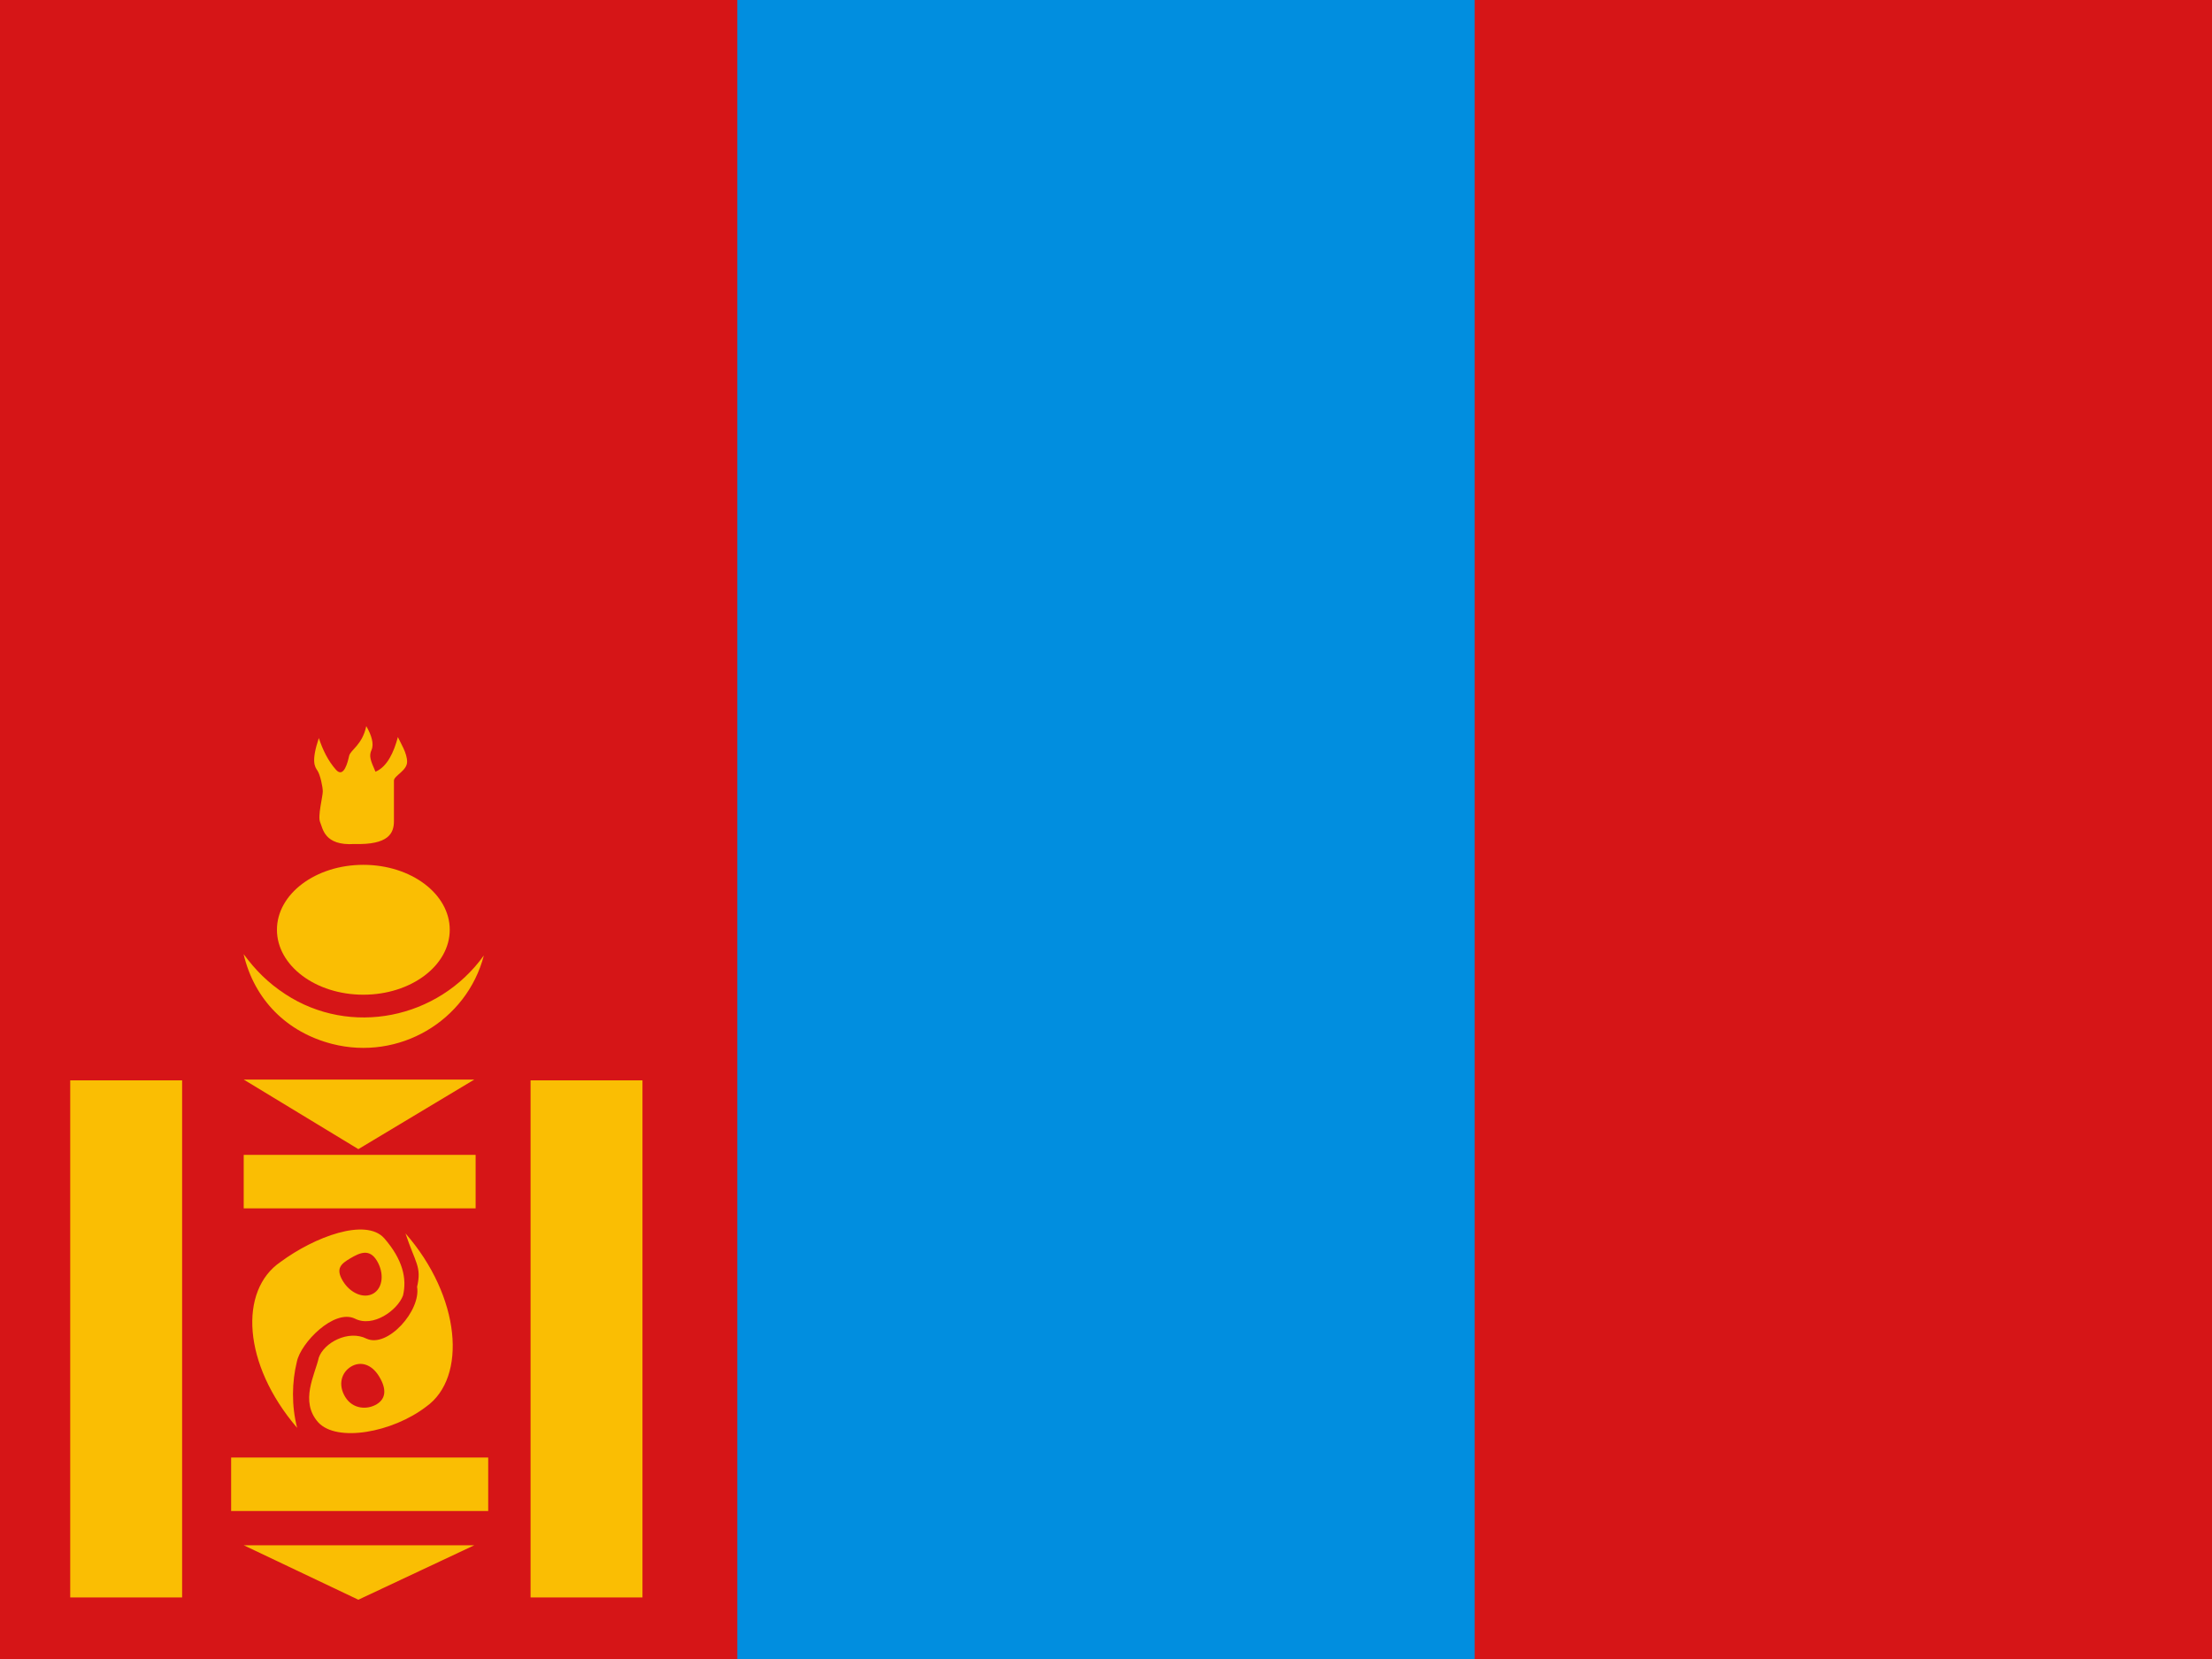
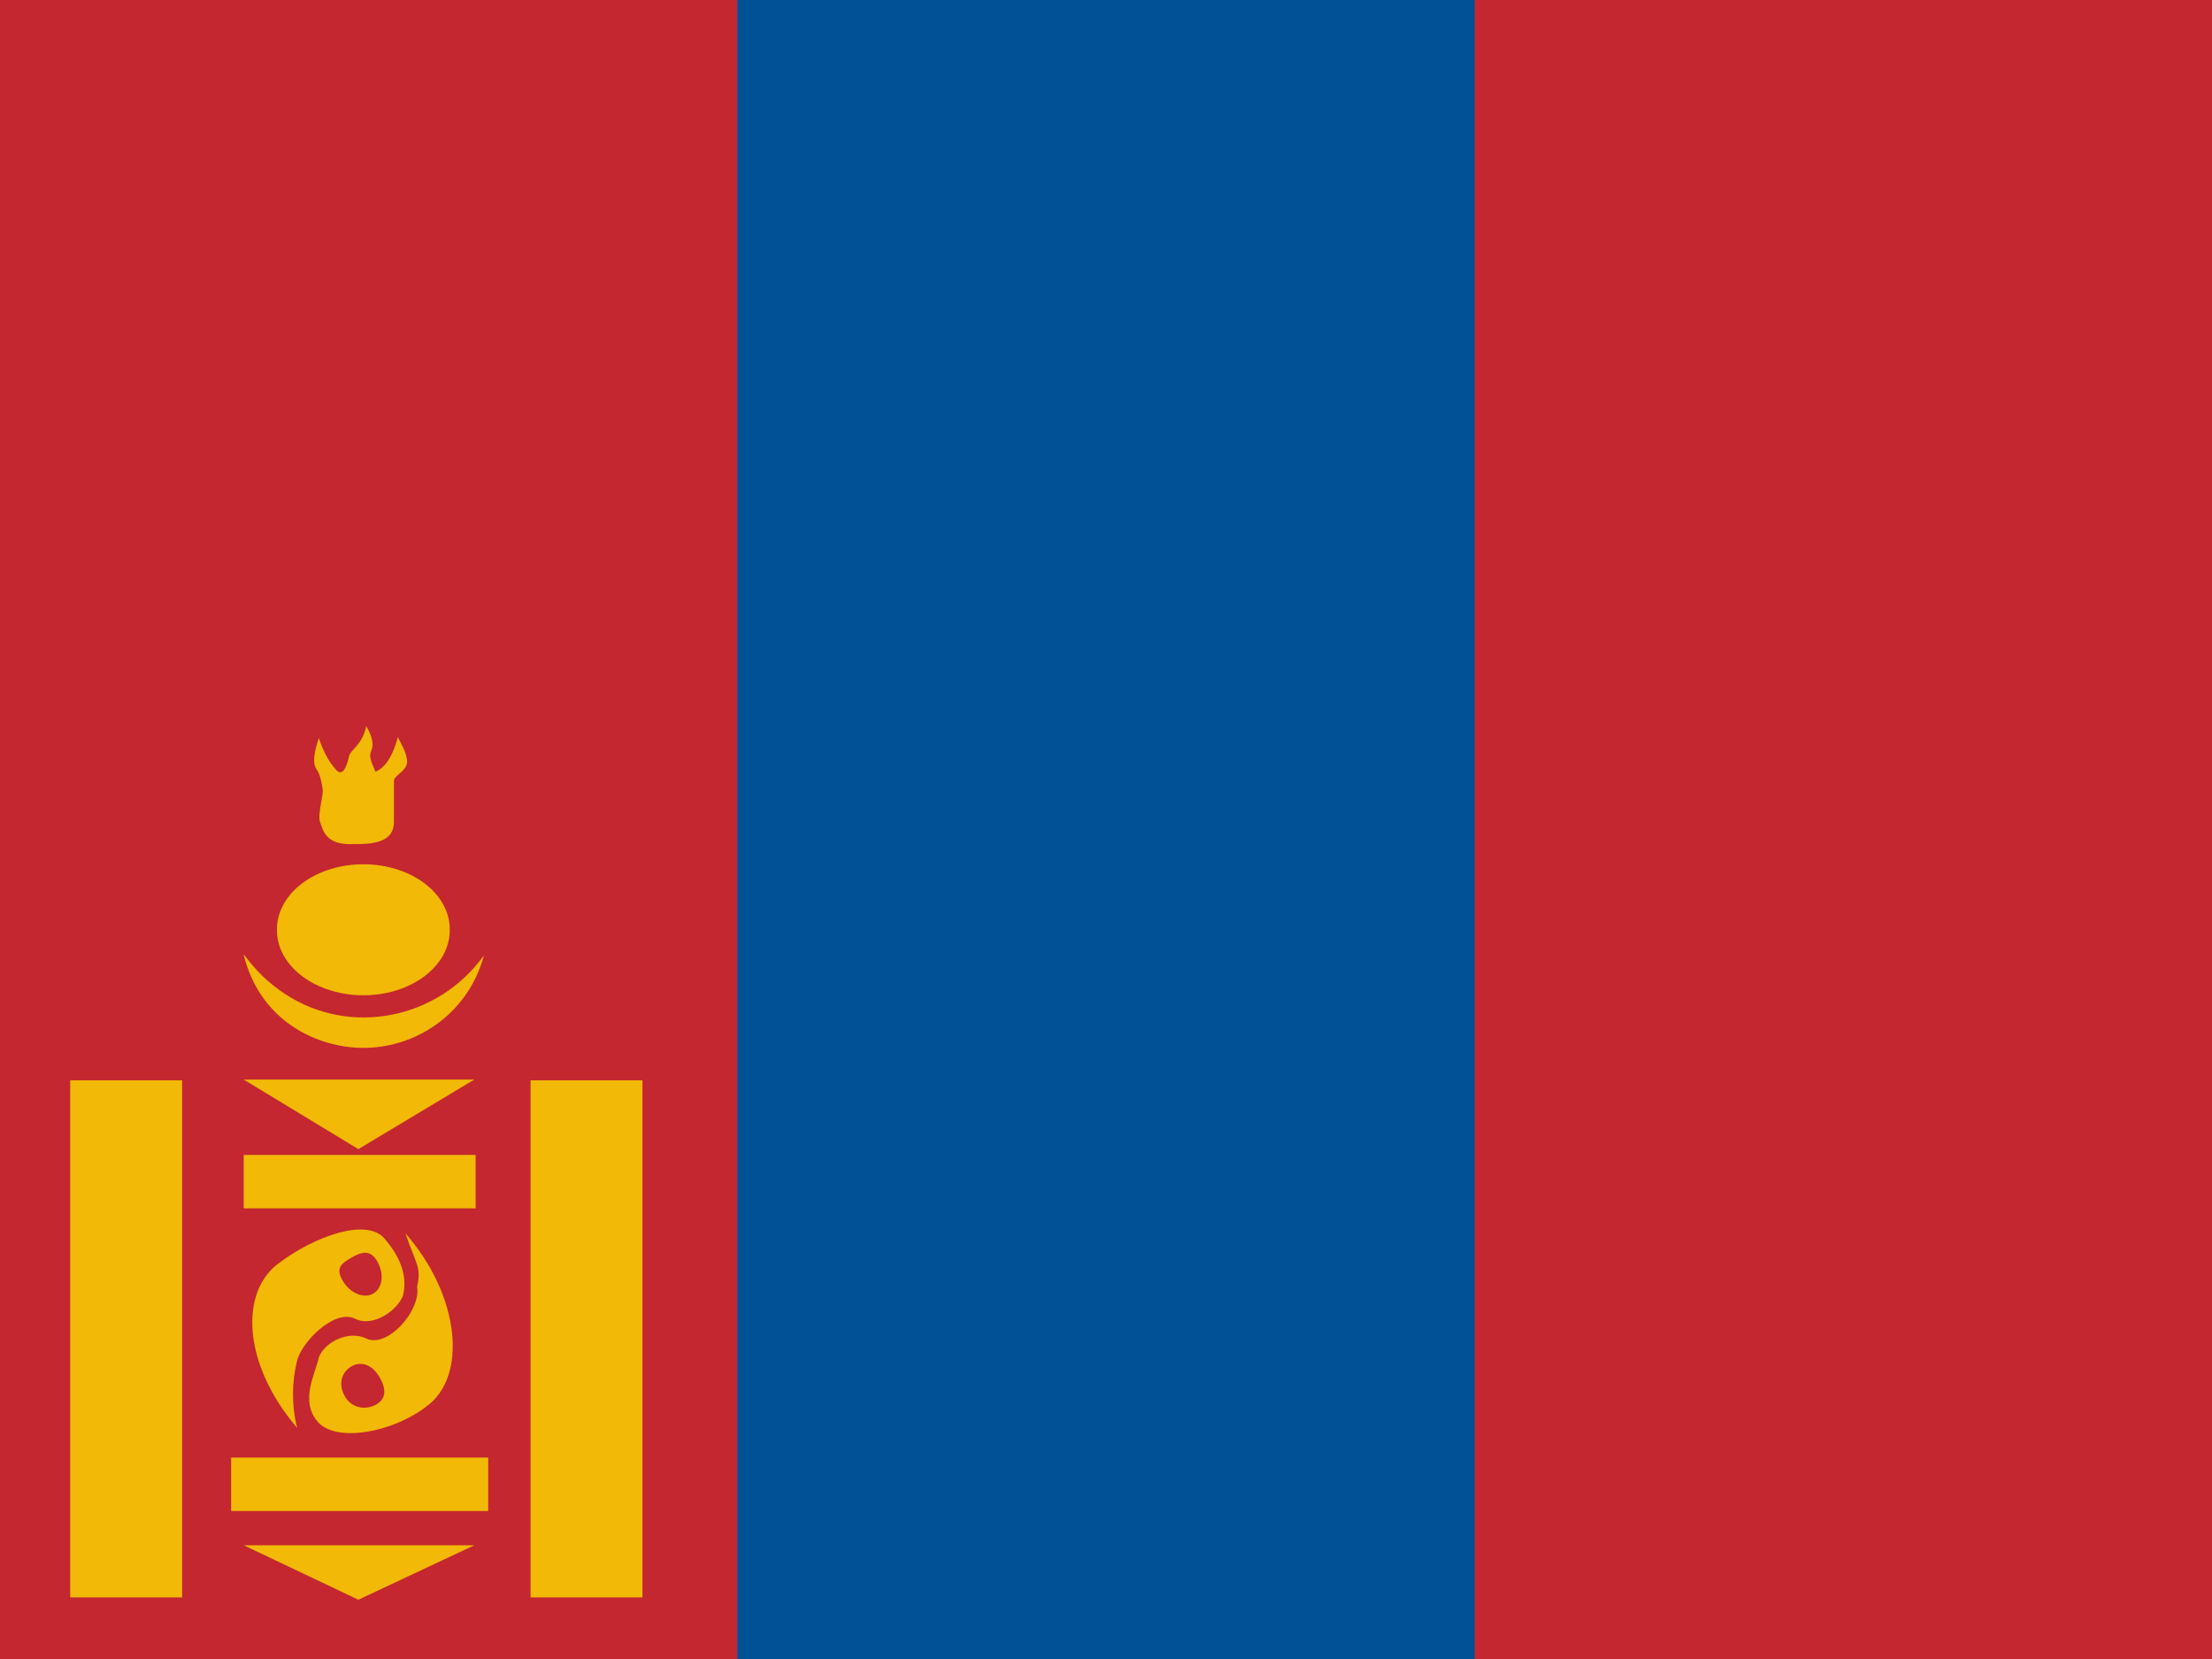
- <svg xmlns="http://www.w3.org/2000/svg" id="svg378" height="480" width="640" version="1.1">
-   <g id="flag" fill-rule="evenodd">
-     <rect id="rect171" height="480" width="640" y="-0" x="0" stroke-width="1pt" fill="#d61517" />
-     <rect id="rect403" height="480" width="213.33" y="0" x="213.33" stroke-width="1pt" fill="#018edf" />
-     <path id="path226" d="m102.54 244.2c9.912 0.286 11.437-3.152 11.437-6.591v-11.748c0-1.433 3.812-2.865 3.812-5.445 0-2.579-1.906-5.444-2.668-7.164-1.144 4.298-3.05 8.597-6.482 10.029-1.525-3.439-1.906-4.585-1.143-6.304 0.762-1.719 0-4.298-1.525-6.877-1.144 5.444-4.575 6.877-4.956 8.596-0.382 1.719-1.525 6.591-3.813 4.011-2.287-2.579-3.812-5.73-4.956-9.169-2.288 6.877-1.144 8.31-0.381 9.456 0.762 1.146 1.525 4.585 1.525 6.017s-1.525 7.164-0.763 8.883c0.763 1.719 1.144 6.877 9.913 6.304z" fill-opacity=".867" stroke-width="1pt" fill="#ffd700" />
-     <path id="path227" d="m221.01 236.08a39.212 39.212 0 1 1 -78.424 0 39.212 39.212 0 1 1 78.424 0z" fill-opacity=".867" transform="matrix(.63753 0 0 .47916 -10.775 155.89)" stroke-width="1pt" fill="#ffd700" />
-     <path id="path232" d="m140 276.43c-13.198 18.438-38.615 23.562-57.462 11.202-4.968-3.257-8.601-6.904-12.058-11.575 3.117 13.254 12.565 22.638 25.64 25.988 19.245 4.929 38.903-6.546 43.879-25.615z" fill-opacity=".867" stroke-width="1pt" fill="#ffd700" />
-     <rect id="rect233" fill-opacity=".867" height="15.473" width="74.379" y="421.71" x="66.874" stroke-width="1pt" fill="#ffd700" />
-     <path id="path235" d="m70.513 312.35 33.169 20.127 33.55-20.127h-66.719z" fill-opacity=".867" stroke-width="1pt" fill="#ffd700" />
-     <rect id="rect249" fill-opacity=".867" height="15.474" width="67.1" y="334.14" x="70.513" stroke-width="1pt" fill="#ffd700" />
-     <path id="path250" d="m70.513 447.09 33.169 15.76 33.55-15.76h-66.719z" fill-opacity=".867" stroke-width="1pt" fill="#ffd700" />
-     <rect id="rect251" fill-opacity=".867" height="149.61" width="32.377" y="312.58" x="20.316" stroke-width="1pt" fill="#ffd700" />
-     <rect id="rect612" fill-opacity=".867" height="149.61" width="32.377" y="312.58" x="153.51" stroke-width="1pt" fill="#ffd700" />
-     <path id="path633" d="m81.153 365.13c9.9-7.327 24.689-12.815 30.008-6.877 5.346 6.144 6.616 11.632 5.445 16.569-1.582 4.285-8.689 9.402-13.942 6.686-6.035-2.847-15.663 7.024-16.769 12.474-1.442 5.815-1.584 12.728 0.076 19.142-15.812-18.435-16.887-39.764-4.817-47.994zm26.885 9.11c-2.727 1.604-6.695-0.026-8.856-3.637-2.162-3.612-0.503-4.956 2.224-6.56 2.728-1.603 5.496-2.861 7.657 0.75 2.161 3.612 1.702 7.844-1.026 9.447zm15.275 32.746c-9.776 7.507-25.881 10.406-31.252 4.532-5.402-6.08-0.929-13.755 0.178-18.728 1.524-4.324 8.561-8.11 13.828-5.468 6.048 2.762 15.759-8.073 14.611-15.015 1.367-5.856-0.509-6.853-3.359-15.444 15.98 18.248 17.921 41.674 5.994 50.123zm-21.785-11.558c2.698-1.652 5.943-0.807 8.141 2.783 2.198 3.59 2.048 6.411-0.65 8.063-2.698 1.651-6.928 1.511-9.126-2.078s-1.064-7.116 1.634-8.768z" fill-opacity=".867" stroke-width=".625" fill="#ffd700" />
+ <svg xmlns="http://www.w3.org/2000/svg" height="480" width="640">
+   <g fill-rule="evenodd">
+     <path fill="#c4272f" d="M0 0h640v480H0z" />
+     <path fill="#015197" d="M213.33 0h213.33v480H213.33z" />
+     <path d="M102.54 244.2c9.912.286 11.437-3.152 11.437-6.59v-11.75c0-1.43 3.812-2.864 3.812-5.443 0-2.58-1.908-5.444-2.67-7.164-1.144 4.298-3.05 8.597-6.48 10.03-1.527-3.44-1.908-4.586-1.145-6.305.762-1.72 0-4.298-1.525-6.877-1.143 5.446-4.574 6.88-4.955 8.598-.382 1.72-1.525 6.59-3.813 4.012-2.287-2.58-3.812-5.732-4.956-9.17-2.288 6.876-1.144 8.31-.38 9.456.76 1.146 1.524 4.584 1.524 6.017s-1.525 7.164-.763 8.883c.763 1.72 1.144 6.877 9.913 6.304zm27.586 24.81a25 18.79 0 1 1-49.998 0 25 18.79 0 1 1 49.998 0z" fill-opacity=".867" fill="#f9cf02" />
+     <path d="M140 276.43c-13.198 18.438-38.615 23.562-57.462 11.202-4.968-3.257-8.6-6.904-12.058-11.575 3.117 13.254 12.565 22.638 25.64 25.988 19.245 4.93 38.903-6.546 43.88-25.615zM66.874 421.71h74.38v15.473h-74.38zm3.64-109.36l33.17 20.127 33.55-20.127h-66.72zm0 21.79h67.1v15.474h-67.1zm0 112.95l33.17 15.76 33.55-15.76h-66.72zM20.315 312.58h32.377v149.61H20.316zm133.194 0h32.377v149.61H153.51zm-72.357 52.55c9.9-7.327 24.69-12.815 30.008-6.877 5.348 6.144 6.618 11.632 5.447 16.57-1.582 4.285-8.69 9.402-13.942 6.686-6.035-2.85-15.663 7.02-16.77 12.472-1.44 5.814-1.583 12.728.077 19.142-15.81-18.435-16.886-39.764-4.816-47.994zm26.885 9.11c-2.727 1.604-6.695-.026-8.856-3.638-2.16-3.61-.502-4.955 2.224-6.56 2.728-1.602 5.496-2.86 7.657.75 2.162 3.612 1.702 7.845-1.025 9.448zm15.275 32.746c-9.776 7.507-25.88 10.406-31.252 4.532-5.4-6.08-.927-13.755.18-18.728 1.523-4.324 8.56-8.11 13.828-5.468 6.047 2.762 15.76-8.072 14.61-15.015 1.367-5.856-.508-6.852-3.358-15.444 15.98 18.248 17.92 41.674 5.993 50.123zm-21.785-11.558c2.698-1.652 5.943-.807 8.14 2.783 2.2 3.59 2.05 6.41-.65 8.065-2.697 1.65-6.927 1.51-9.124-2.08s-1.064-7.114 1.634-8.766z" fill-opacity=".867" fill="#f9cf02" />
  </g>
</svg>
